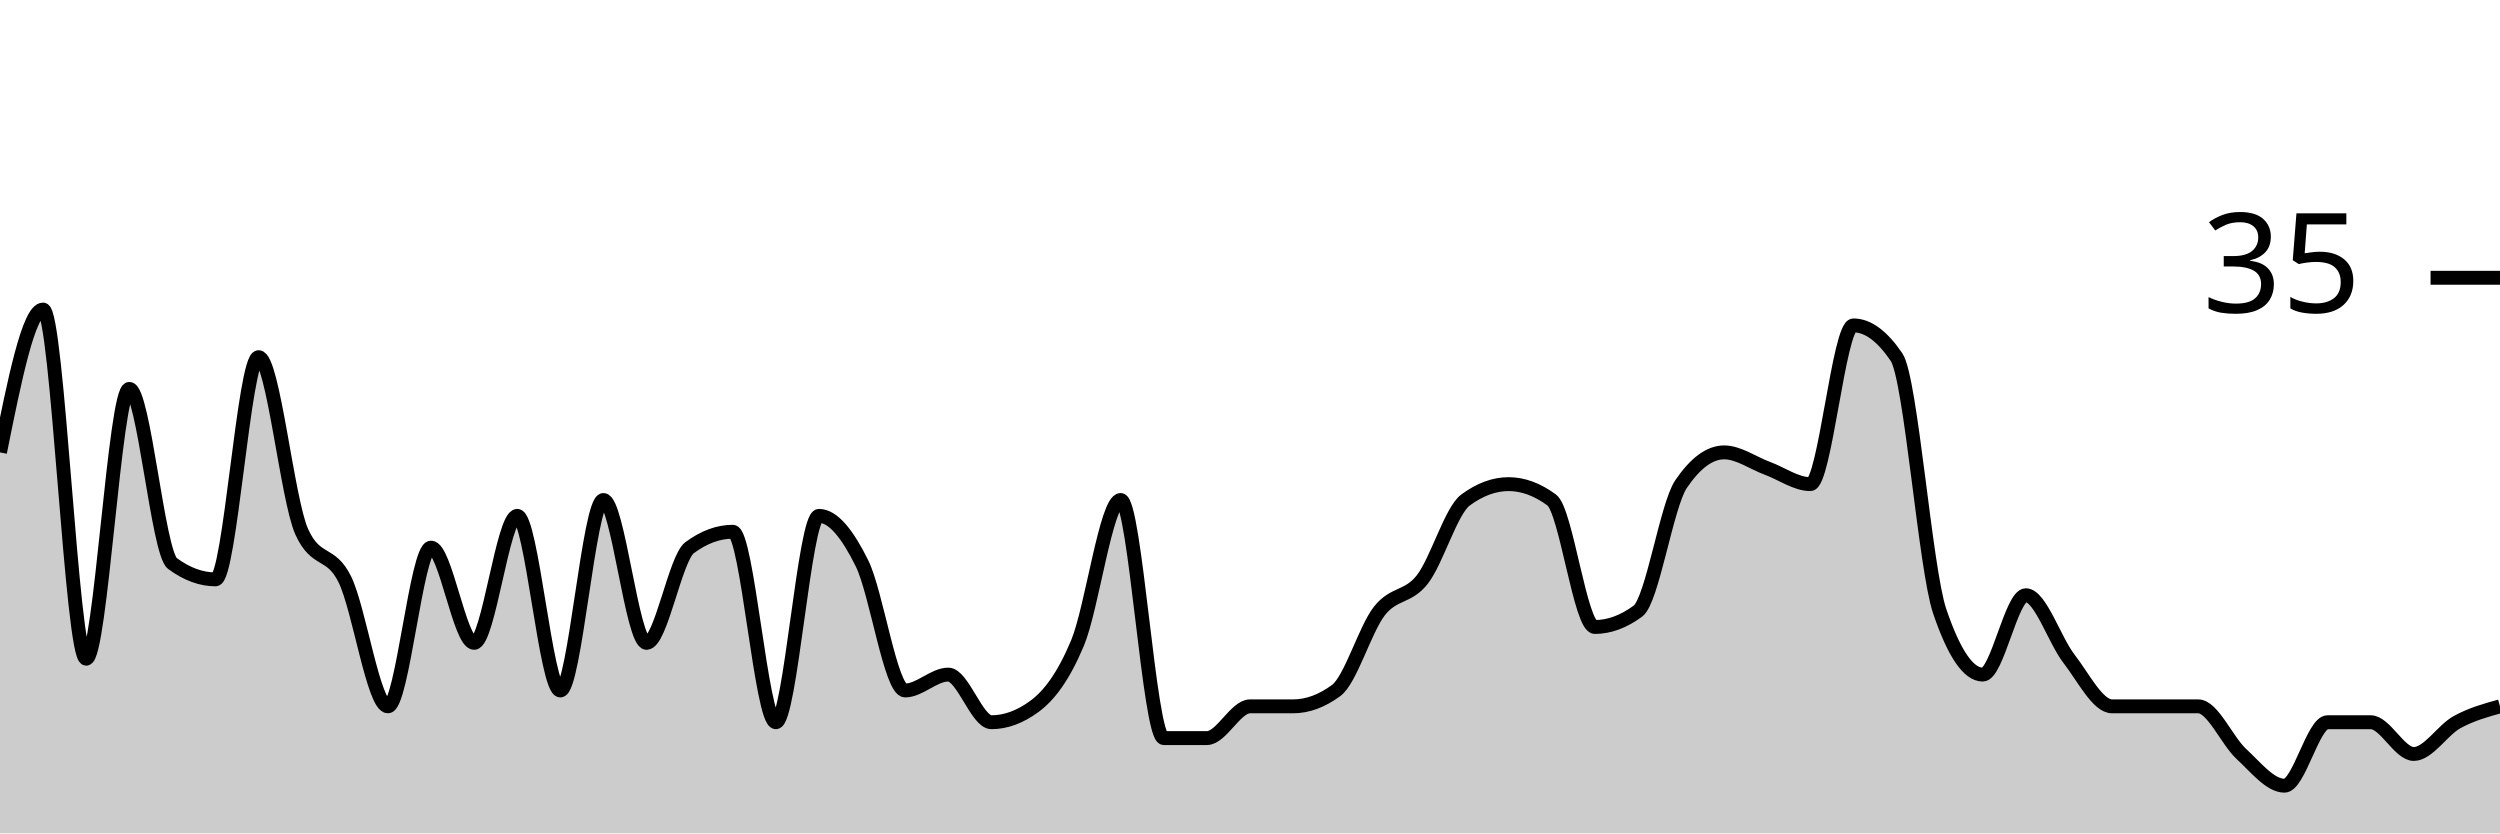
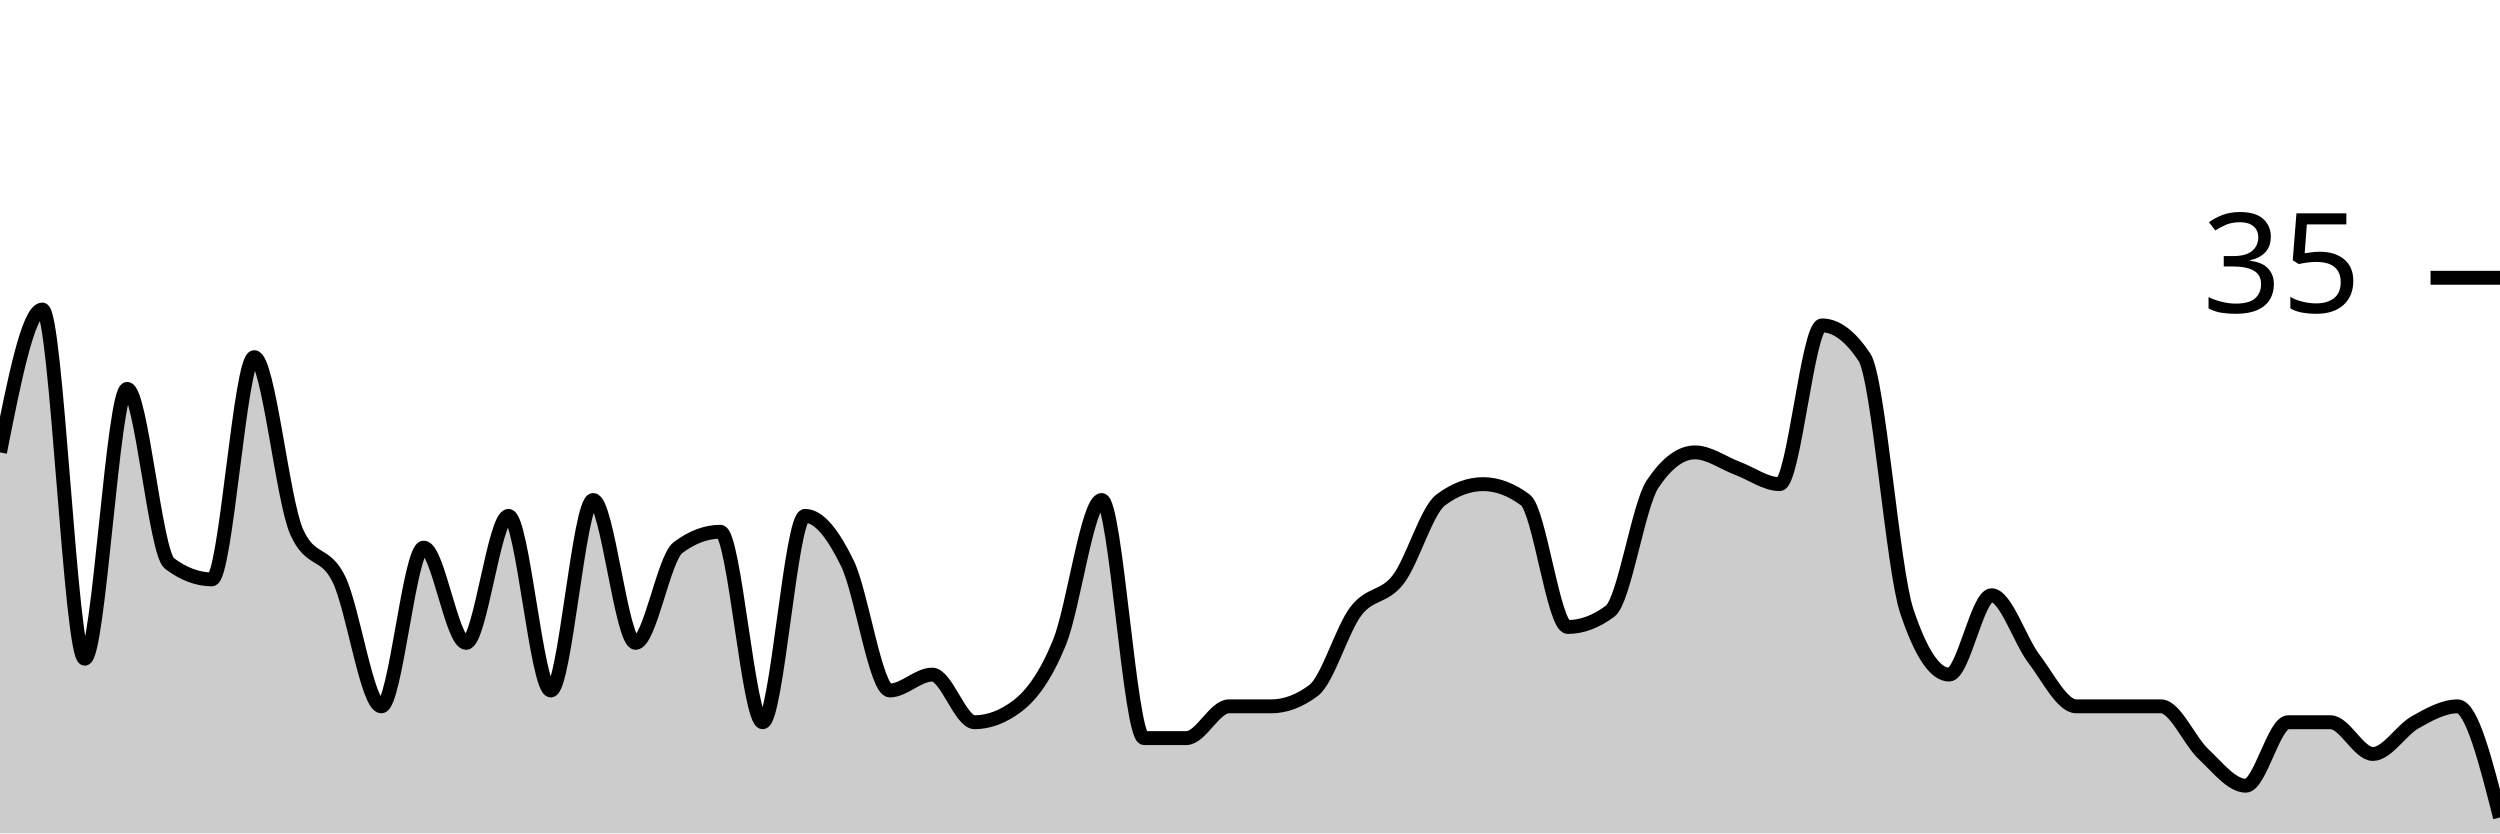
<svg xmlns="http://www.w3.org/2000/svg" viewBox="0 0 180 60">
  <g transform="translate(0,20)">
-     <path class="area" fill="rgba(0, 0, 0, 0.2)" d="M0,12.571C1.034,7.429,2.069,2.286,3.103,2.286C4.138,2.286,5.172,27.429,6.207,27.429C7.241,27.429,8.276,8,9.31,8C10.345,8,11.379,19.81,12.414,20.571C13.448,21.333,14.483,21.714,15.517,21.714C16.552,21.714,17.586,5.714,18.621,5.714C19.655,5.714,20.69,16,21.724,18.286C22.759,20.571,23.793,19.619,24.828,21.714C25.862,23.81,26.897,30.857,27.931,30.857C28.966,30.857,30,19.429,31.034,19.429C32.069,19.429,33.103,26.286,34.138,26.286C35.172,26.286,36.207,17.143,37.241,17.143C38.276,17.143,39.31,29.714,40.345,29.714C41.379,29.714,42.414,16,43.448,16C44.483,16,45.517,26.286,46.552,26.286C47.586,26.286,48.621,20.19,49.655,19.429C50.69,18.667,51.724,18.286,52.759,18.286C53.793,18.286,54.828,32,55.862,32C56.897,32,57.931,17.143,58.966,17.143C60,17.143,61.034,18.476,62.069,20.571C63.103,22.667,64.138,29.714,65.172,29.714C66.207,29.714,67.241,28.571,68.276,28.571C69.31,28.571,70.345,32,71.379,32C72.414,32,73.448,31.619,74.483,30.857C75.517,30.095,76.552,28.762,77.586,26.286C78.621,23.81,79.655,16,80.69,16C81.724,16,82.759,33.143,83.793,33.143C84.828,33.143,85.862,33.143,86.897,33.143C87.931,33.143,88.966,30.857,90,30.857C91.034,30.857,92.069,30.857,93.103,30.857C94.138,30.857,95.172,30.476,96.207,29.714C97.241,28.952,98.276,25.333,99.31,24C100.345,22.667,101.379,23.048,102.414,21.714C103.448,20.381,104.483,16.762,105.517,16C106.552,15.238,107.586,14.857,108.621,14.857C109.655,14.857,110.69,15.238,111.724,16C112.759,16.762,113.793,25.143,114.828,25.143C115.862,25.143,116.897,24.762,117.931,24C118.966,23.238,120,16.381,121.034,14.857C122.069,13.333,123.103,12.571,124.138,12.571C125.172,12.571,126.207,13.333,127.241,13.714C128.276,14.095,129.31,14.857,130.345,14.857C131.379,14.857,132.414,3.429,133.448,3.429C134.483,3.429,135.517,4.19,136.552,5.714C137.586,7.238,138.621,20.952,139.655,24C140.69,27.048,141.724,28.571,142.759,28.571C143.793,28.571,144.828,22.857,145.862,22.857C146.897,22.857,147.931,26.095,148.966,27.429C150,28.762,151.034,30.857,152.069,30.857C153.103,30.857,154.138,30.857,155.172,30.857C156.207,30.857,157.241,30.857,158.276,30.857C159.31,30.857,160.345,33.333,161.379,34.286C162.414,35.238,163.448,36.571,164.483,36.571C165.517,36.571,166.552,32,167.586,32C168.621,32,169.655,32,170.69,32C171.724,32,172.759,34.286,173.793,34.286C174.828,34.286,175.862,32.571,176.897,32C177.931,31.429,178.966,31.143,180,30.857L180,40C178.966,40,177.931,40,176.897,40C175.862,40,174.828,40,173.793,40C172.759,40,171.724,40,170.69,40C169.655,40,168.621,40,167.586,40C166.552,40,165.517,40,164.483,40C163.448,40,162.414,40,161.379,40C160.345,40,159.31,40,158.276,40C157.241,40,156.207,40,155.172,40C154.138,40,153.103,40,152.069,40C151.034,40,150,40,148.966,40C147.931,40,146.897,40,145.862,40C144.828,40,143.793,40,142.759,40C141.724,40,140.69,40,139.655,40C138.621,40,137.586,40,136.552,40C135.517,40,134.483,40,133.448,40C132.414,40,131.379,40,130.345,40C129.31,40,128.276,40,127.241,40C126.207,40,125.172,40,124.138,40C123.103,40,122.069,40,121.034,40C120,40,118.966,40,117.931,40C116.897,40,115.862,40,114.828,40C113.793,40,112.759,40,111.724,40C110.69,40,109.655,40,108.621,40C107.586,40,106.552,40,105.517,40C104.483,40,103.448,40,102.414,40C101.379,40,100.345,40,99.31,40C98.276,40,97.241,40,96.207,40C95.172,40,94.138,40,93.103,40C92.069,40,91.034,40,90,40C88.966,40,87.931,40,86.897,40C85.862,40,84.828,40,83.793,40C82.759,40,81.724,40,80.69,40C79.655,40,78.621,40,77.586,40C76.552,40,75.517,40,74.483,40C73.448,40,72.414,40,71.379,40C70.345,40,69.31,40,68.276,40C67.241,40,66.207,40,65.172,40C64.138,40,63.103,40,62.069,40C61.034,40,60,40,58.966,40C57.931,40,56.897,40,55.862,40C54.828,40,53.793,40,52.759,40C51.724,40,50.69,40,49.655,40C48.621,40,47.586,40,46.552,40C45.517,40,44.483,40,43.448,40C42.414,40,41.379,40,40.345,40C39.31,40,38.276,40,37.241,40C36.207,40,35.172,40,34.138,40C33.103,40,32.069,40,31.034,40C30,40,28.966,40,27.931,40C26.897,40,25.862,40,24.828,40C23.793,40,22.759,40,21.724,40C20.69,40,19.655,40,18.621,40C17.586,40,16.552,40,15.517,40C14.483,40,13.448,40,12.414,40C11.379,40,10.345,40,9.31,40C8.276,40,7.241,40,6.207,40C5.172,40,4.138,40,3.103,40C2.069,40,1.034,40,0,40Z" />
-     <path class="line" stroke="black" fill="none" d="M0,12.571C1.034,7.429,2.069,2.286,3.103,2.286C4.138,2.286,5.172,27.429,6.207,27.429C7.241,27.429,8.276,8,9.31,8C10.345,8,11.379,19.81,12.414,20.571C13.448,21.333,14.483,21.714,15.517,21.714C16.552,21.714,17.586,5.714,18.621,5.714C19.655,5.714,20.69,16,21.724,18.286C22.759,20.571,23.793,19.619,24.828,21.714C25.862,23.81,26.897,30.857,27.931,30.857C28.966,30.857,30,19.429,31.034,19.429C32.069,19.429,33.103,26.286,34.138,26.286C35.172,26.286,36.207,17.143,37.241,17.143C38.276,17.143,39.31,29.714,40.345,29.714C41.379,29.714,42.414,16,43.448,16C44.483,16,45.517,26.286,46.552,26.286C47.586,26.286,48.621,20.19,49.655,19.429C50.69,18.667,51.724,18.286,52.759,18.286C53.793,18.286,54.828,32,55.862,32C56.897,32,57.931,17.143,58.966,17.143C60,17.143,61.034,18.476,62.069,20.571C63.103,22.667,64.138,29.714,65.172,29.714C66.207,29.714,67.241,28.571,68.276,28.571C69.31,28.571,70.345,32,71.379,32C72.414,32,73.448,31.619,74.483,30.857C75.517,30.095,76.552,28.762,77.586,26.286C78.621,23.81,79.655,16,80.69,16C81.724,16,82.759,33.143,83.793,33.143C84.828,33.143,85.862,33.143,86.897,33.143C87.931,33.143,88.966,30.857,90,30.857C91.034,30.857,92.069,30.857,93.103,30.857C94.138,30.857,95.172,30.476,96.207,29.714C97.241,28.952,98.276,25.333,99.31,24C100.345,22.667,101.379,23.048,102.414,21.714C103.448,20.381,104.483,16.762,105.517,16C106.552,15.238,107.586,14.857,108.621,14.857C109.655,14.857,110.69,15.238,111.724,16C112.759,16.762,113.793,25.143,114.828,25.143C115.862,25.143,116.897,24.762,117.931,24C118.966,23.238,120,16.381,121.034,14.857C122.069,13.333,123.103,12.571,124.138,12.571C125.172,12.571,126.207,13.333,127.241,13.714C128.276,14.095,129.31,14.857,130.345,14.857C131.379,14.857,132.414,3.429,133.448,3.429C134.483,3.429,135.517,4.19,136.552,5.714C137.586,7.238,138.621,20.952,139.655,24C140.69,27.048,141.724,28.571,142.759,28.571C143.793,28.571,144.828,22.857,145.862,22.857C146.897,22.857,147.931,26.095,148.966,27.429C150,28.762,151.034,30.857,152.069,30.857C153.103,30.857,154.138,30.857,155.172,30.857C156.207,30.857,157.241,30.857,158.276,30.857C159.31,30.857,160.345,33.333,161.379,34.286C162.414,35.238,163.448,36.571,164.483,36.571C165.517,36.571,166.552,32,167.586,32C168.621,32,169.655,32,170.69,32C171.724,32,172.759,34.286,173.793,34.286C174.828,34.286,175.862,32.571,176.897,32C177.931,31.429,178.966,31.143,180,30.857" />
+     <path class="area" fill="rgba(0, 0, 0, 0.2)" d="M0,12.571C1.017,7.429,2.034,2.286,3.051,2.286C4.068,2.286,5.085,27.429,6.102,27.429C7.119,27.429,8.136,8,9.153,8C10.169,8,11.186,19.81,12.203,20.571C13.22,21.333,14.237,21.714,15.254,21.714C16.271,21.714,17.288,5.714,18.305,5.714C19.322,5.714,20.339,16,21.356,18.286C22.373,20.571,23.39,19.619,24.407,21.714C25.424,23.81,26.441,30.857,27.458,30.857C28.475,30.857,29.492,19.429,30.508,19.429C31.525,19.429,32.542,26.286,33.559,26.286C34.576,26.286,35.593,17.143,36.61,17.143C37.627,17.143,38.644,29.714,39.661,29.714C40.678,29.714,41.695,16,42.712,16C43.729,16,44.746,26.286,45.763,26.286C46.78,26.286,47.797,20.19,48.814,19.429C49.831,18.667,50.847,18.286,51.864,18.286C52.881,18.286,53.898,32,54.915,32C55.932,32,56.949,17.143,57.966,17.143C58.983,17.143,60,18.476,61.017,20.571C62.034,22.667,63.051,29.714,64.068,29.714C65.085,29.714,66.102,28.571,67.119,28.571C68.136,28.571,69.153,32,70.169,32C71.186,32,72.203,31.619,73.22,30.857C74.237,30.095,75.254,28.762,76.271,26.286C77.288,23.81,78.305,16,79.322,16C80.339,16,81.356,33.143,82.373,33.143C83.39,33.143,84.407,33.143,85.424,33.143C86.441,33.143,87.458,30.857,88.475,30.857C89.492,30.857,90.508,30.857,91.525,30.857C92.542,30.857,93.559,30.476,94.576,29.714C95.593,28.952,96.61,25.333,97.627,24C98.644,22.667,99.661,23.048,100.678,21.714C101.695,20.381,102.712,16.762,103.729,16C104.746,15.238,105.763,14.857,106.78,14.857C107.797,14.857,108.814,15.238,109.831,16C110.847,16.762,111.864,25.143,112.881,25.143C113.898,25.143,114.915,24.762,115.932,24C116.949,23.238,117.966,16.381,118.983,14.857C120,13.333,121.017,12.571,122.034,12.571C123.051,12.571,124.068,13.333,125.085,13.714C126.102,14.095,127.119,14.857,128.136,14.857C129.153,14.857,130.169,3.429,131.186,3.429C132.203,3.429,133.22,4.19,134.237,5.714C135.254,7.238,136.271,20.952,137.288,24C138.305,27.048,139.322,28.571,140.339,28.571C141.356,28.571,142.373,22.857,143.39,22.857C144.407,22.857,145.424,26.095,146.441,27.429C147.458,28.762,148.475,30.857,149.492,30.857C150.508,30.857,151.525,30.857,152.542,30.857C153.559,30.857,154.576,30.857,155.593,30.857C156.61,30.857,157.627,33.333,158.644,34.286C159.661,35.238,160.678,36.571,161.695,36.571C162.712,36.571,163.729,32,164.746,32C165.763,32,166.78,32,167.797,32C168.814,32,169.831,34.286,170.847,34.286C171.864,34.286,172.881,32.571,173.898,32C174.915,31.429,175.932,30.857,176.949,30.857C177.966,30.857,178.983,34.857,180,38.857L180,40C178.983,40,177.966,40,176.949,40C175.932,40,174.915,40,173.898,40C172.881,40,171.864,40,170.847,40C169.831,40,168.814,40,167.797,40C166.78,40,165.763,40,164.746,40C163.729,40,162.712,40,161.695,40C160.678,40,159.661,40,158.644,40C157.627,40,156.61,40,155.593,40C154.576,40,153.559,40,152.542,40C151.525,40,150.508,40,149.492,40C148.475,40,147.458,40,146.441,40C145.424,40,144.407,40,143.39,40C142.373,40,141.356,40,140.339,40C139.322,40,138.305,40,137.288,40C136.271,40,135.254,40,134.237,40C133.22,40,132.203,40,131.186,40C130.169,40,129.153,40,128.136,40C127.119,40,126.102,40,125.085,40C124.068,40,123.051,40,122.034,40C121.017,40,120,40,118.983,40C117.966,40,116.949,40,115.932,40C114.915,40,113.898,40,112.881,40C111.864,40,110.847,40,109.831,40C108.814,40,107.797,40,106.78,40C105.763,40,104.746,40,103.729,40C102.712,40,101.695,40,100.678,40C99.661,40,98.644,40,97.627,40C96.61,40,95.593,40,94.576,40C93.559,40,92.542,40,91.525,40C90.508,40,89.492,40,88.475,40C87.458,40,86.441,40,85.424,40C84.407,40,83.39,40,82.373,40C81.356,40,80.339,40,79.322,40C78.305,40,77.288,40,76.271,40C75.254,40,74.237,40,73.22,40C72.203,40,71.186,40,70.169,40C69.153,40,68.136,40,67.119,40C66.102,40,65.085,40,64.068,40C63.051,40,62.034,40,61.017,40C60,40,58.983,40,57.966,40C56.949,40,55.932,40,54.915,40C53.898,40,52.881,40,51.864,40C50.847,40,49.831,40,48.814,40C47.797,40,46.78,40,45.763,40C44.746,40,43.729,40,42.712,40C41.695,40,40.678,40,39.661,40C38.644,40,37.627,40,36.61,40C35.593,40,34.576,40,33.559,40C32.542,40,31.525,40,30.508,40C29.492,40,28.475,40,27.458,40C26.441,40,25.424,40,24.407,40C23.39,40,22.373,40,21.356,40C20.339,40,19.322,40,18.305,40C17.288,40,16.271,40,15.254,40C14.237,40,13.22,40,12.203,40C11.186,40,10.169,40,9.153,40C8.136,40,7.119,40,6.102,40C5.085,40,4.068,40,3.051,40C2.034,40,1.017,40,0,40Z" />
+     <path class="line" stroke="black" fill="none" d="M0,12.571C1.017,7.429,2.034,2.286,3.051,2.286C4.068,2.286,5.085,27.429,6.102,27.429C7.119,27.429,8.136,8,9.153,8C10.169,8,11.186,19.81,12.203,20.571C13.22,21.333,14.237,21.714,15.254,21.714C16.271,21.714,17.288,5.714,18.305,5.714C19.322,5.714,20.339,16,21.356,18.286C22.373,20.571,23.39,19.619,24.407,21.714C25.424,23.81,26.441,30.857,27.458,30.857C28.475,30.857,29.492,19.429,30.508,19.429C31.525,19.429,32.542,26.286,33.559,26.286C34.576,26.286,35.593,17.143,36.61,17.143C37.627,17.143,38.644,29.714,39.661,29.714C40.678,29.714,41.695,16,42.712,16C43.729,16,44.746,26.286,45.763,26.286C46.78,26.286,47.797,20.19,48.814,19.429C49.831,18.667,50.847,18.286,51.864,18.286C52.881,18.286,53.898,32,54.915,32C55.932,32,56.949,17.143,57.966,17.143C58.983,17.143,60,18.476,61.017,20.571C62.034,22.667,63.051,29.714,64.068,29.714C65.085,29.714,66.102,28.571,67.119,28.571C68.136,28.571,69.153,32,70.169,32C71.186,32,72.203,31.619,73.22,30.857C74.237,30.095,75.254,28.762,76.271,26.286C77.288,23.81,78.305,16,79.322,16C80.339,16,81.356,33.143,82.373,33.143C83.39,33.143,84.407,33.143,85.424,33.143C86.441,33.143,87.458,30.857,88.475,30.857C89.492,30.857,90.508,30.857,91.525,30.857C92.542,30.857,93.559,30.476,94.576,29.714C95.593,28.952,96.61,25.333,97.627,24C98.644,22.667,99.661,23.048,100.678,21.714C101.695,20.381,102.712,16.762,103.729,16C104.746,15.238,105.763,14.857,106.78,14.857C107.797,14.857,108.814,15.238,109.831,16C110.847,16.762,111.864,25.143,112.881,25.143C113.898,25.143,114.915,24.762,115.932,24C116.949,23.238,117.966,16.381,118.983,14.857C120,13.333,121.017,12.571,122.034,12.571C123.051,12.571,124.068,13.333,125.085,13.714C126.102,14.095,127.119,14.857,128.136,14.857C129.153,14.857,130.169,3.429,131.186,3.429C132.203,3.429,133.22,4.19,134.237,5.714C135.254,7.238,136.271,20.952,137.288,24C138.305,27.048,139.322,28.571,140.339,28.571C141.356,28.571,142.373,22.857,143.39,22.857C144.407,22.857,145.424,26.095,146.441,27.429C147.458,28.762,148.475,30.857,149.492,30.857C150.508,30.857,151.525,30.857,152.542,30.857C153.559,30.857,154.576,30.857,155.593,30.857C156.61,30.857,157.627,33.333,158.644,34.286C159.661,35.238,160.678,36.571,161.695,36.571C162.712,36.571,163.729,32,164.746,32C165.763,32,166.78,32,167.797,32C168.814,32,169.831,34.286,170.847,34.286C171.864,34.286,172.881,32.571,173.898,32C174.915,31.429,175.932,30.857,176.949,30.857C177.966,30.857,178.983,34.857,180,38.857" />
    <path class="axis-ceiling" stroke-width="1" stroke="black" fill="none" d="M175,0L180,0" />
    <text class="axis-ceiling-label" font-family="sans-serif" text-anchor="end" font-size="10px" x="170" y="2.5">35</text>
  </g>
</svg>
